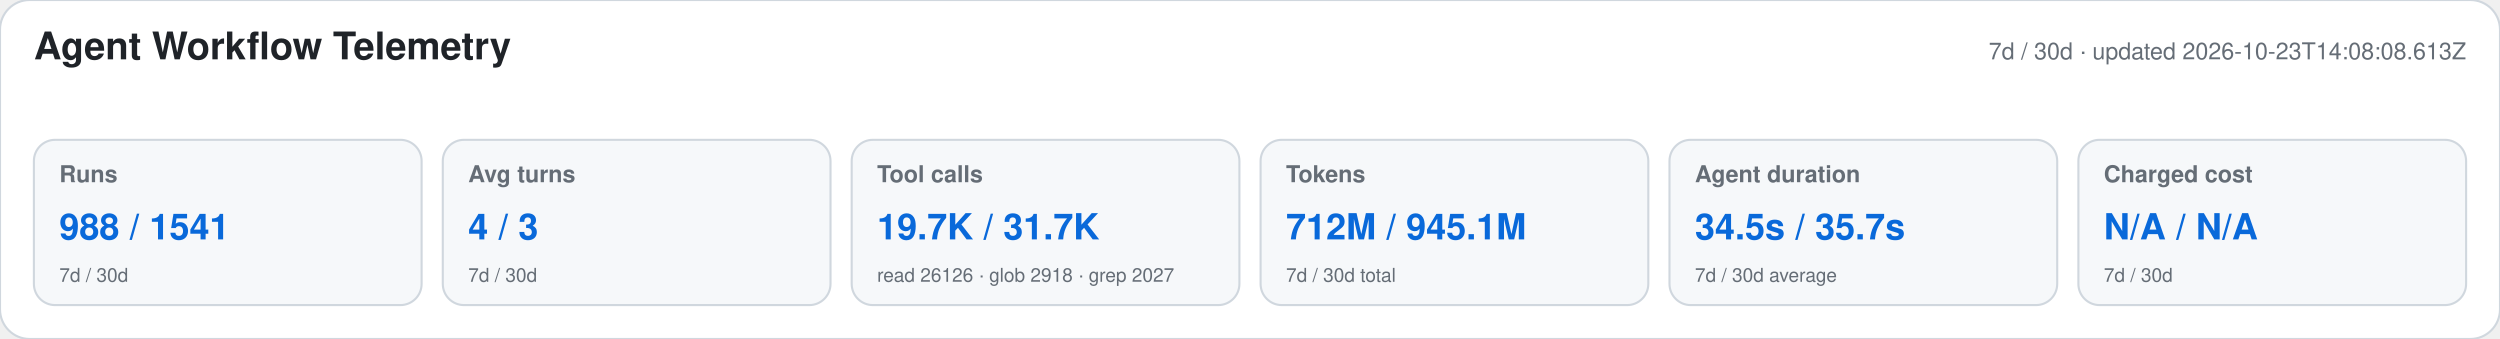
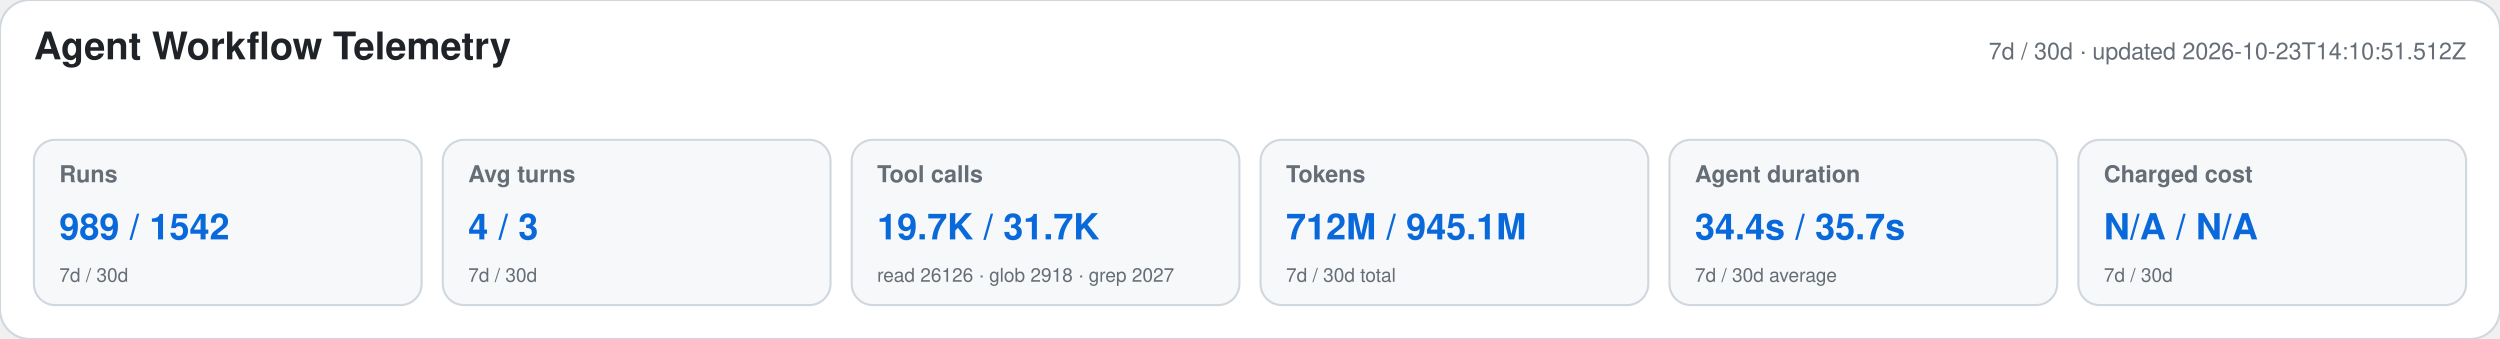
<svg xmlns="http://www.w3.org/2000/svg" width="1180" height="160" viewBox="0 0 1180 160" role="img" aria-labelledby="title desc">
  <style>text{font-family:-apple-system,BlinkMacSystemFont,"Segoe UI",Helvetica,Arial,sans-serif}.heading{font-size:18px;font-weight:650;fill:#1f2328}.meta,.label,.secondary{fill:#656d76}.meta,.label{font-size:11px}.label{font-weight:600}.primary{font-size:17px;font-weight:700;fill:#0969da}.secondary{font-size:9px}</style>
  <rect width="1180" height="160" rx="14" fill="#ffffff" stroke="#d0d7de" />
  <text x="16" y="28" class="heading">Agent Workflow Telemetry</text>
-   <text x="1164" y="28" text-anchor="end" class="meta">7d / 30d · updated 2026-10-23T14:08:08.613Z</text>
+   <text x="1164" y="28" text-anchor="end" class="meta">7d / 30d · updated 2026-10-23T14:10:51.512Z</text>
  <g>
    <rect x="16" y="66" width="183" height="78" rx="10" fill="#f6f8fa" stroke="#d0d7de" />
    <text x="28" y="86" class="label">Runs</text>
-     <text x="28" y="113" class="primary">988 / 1541</text>
+     <text x="28" y="113" class="primary">989 / 1542</text>
    <text x="28" y="133" class="secondary">7d / 30d</text>
  </g>
  <g>
    <rect x="209" y="66" width="183" height="78" rx="10" fill="#f6f8fa" stroke="#d0d7de" />
    <text x="221" y="86" class="label">Avg turns</text>
    <text x="221" y="113" class="primary">4 / 3</text>
    <text x="221" y="133" class="secondary">7d / 30d</text>
  </g>
  <g>
    <rect x="402" y="66" width="183" height="78" rx="10" fill="#f6f8fa" stroke="#d0d7de" />
    <text x="414" y="86" class="label">Tool calls</text>
    <text x="414" y="113" class="primary">19.7K / 31.7K</text>
    <text x="414" y="133" class="secondary">read 26126 · glob 2918 · grep 2027</text>
  </g>
  <g>
    <rect x="595" y="66" width="183" height="78" rx="10" fill="#f6f8fa" stroke="#d0d7de" />
    <text x="607" y="86" class="label">Tokens</text>
    <text x="607" y="113" class="primary">712M / 945.1M</text>
    <text x="607" y="133" class="secondary">7d / 30d total</text>
  </g>
  <g>
    <rect x="788" y="66" width="183" height="78" rx="10" fill="#f6f8fa" stroke="#d0d7de" />
    <text x="800" y="86" class="label">Agent duration</text>
-     <text x="800" y="113" class="primary">34.5s / 35.7s</text>
+     <text x="800" y="113" class="primary">34.4s / 35.7s</text>
    <text x="800" y="133" class="secondary">7d / 30d average</text>
  </g>
  <g>
    <rect x="981" y="66" width="183" height="78" rx="10" fill="#f6f8fa" stroke="#d0d7de" />
    <text x="993" y="86" class="label">Charged cost</text>
    <text x="993" y="113" class="primary">N/A / N/A</text>
    <text x="993" y="133" class="secondary">7d / 30d</text>
  </g>
</svg>
